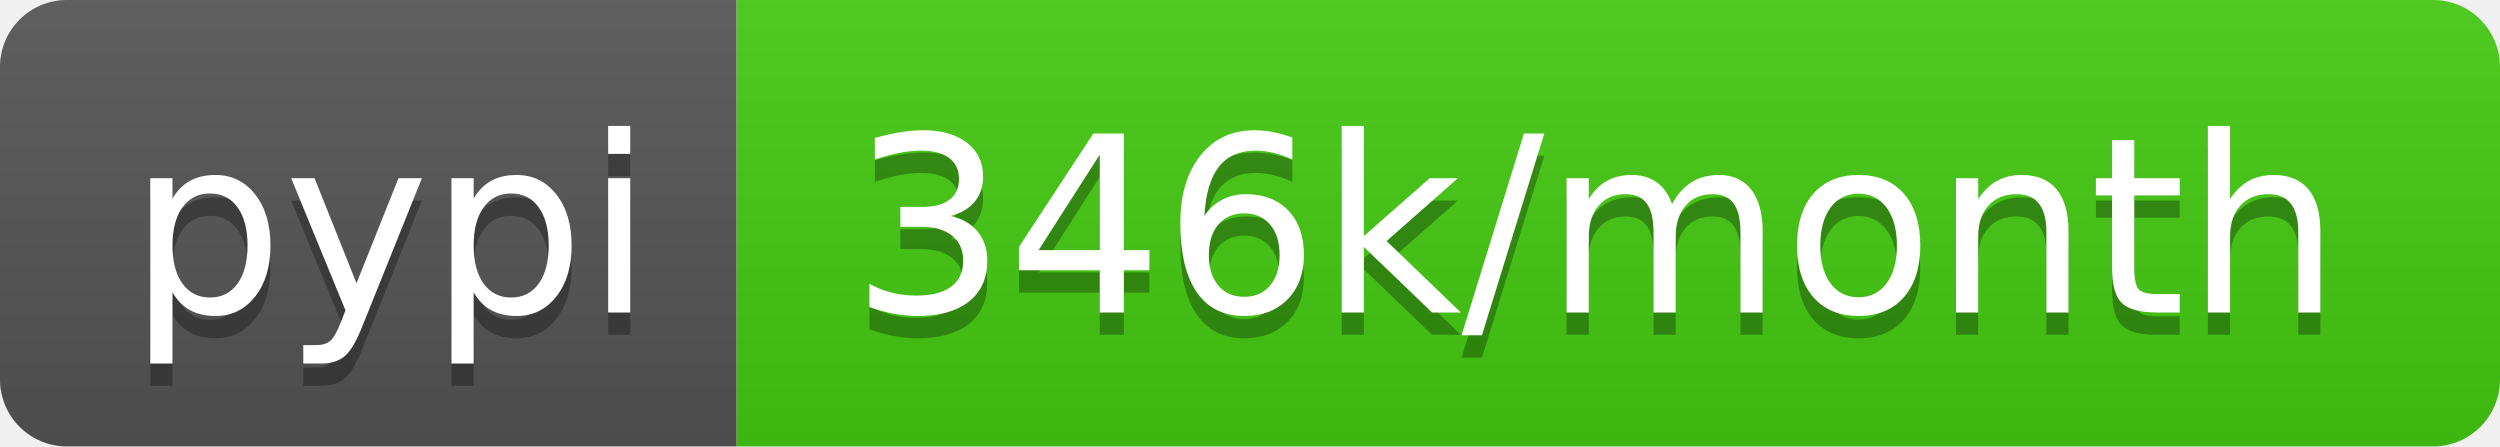
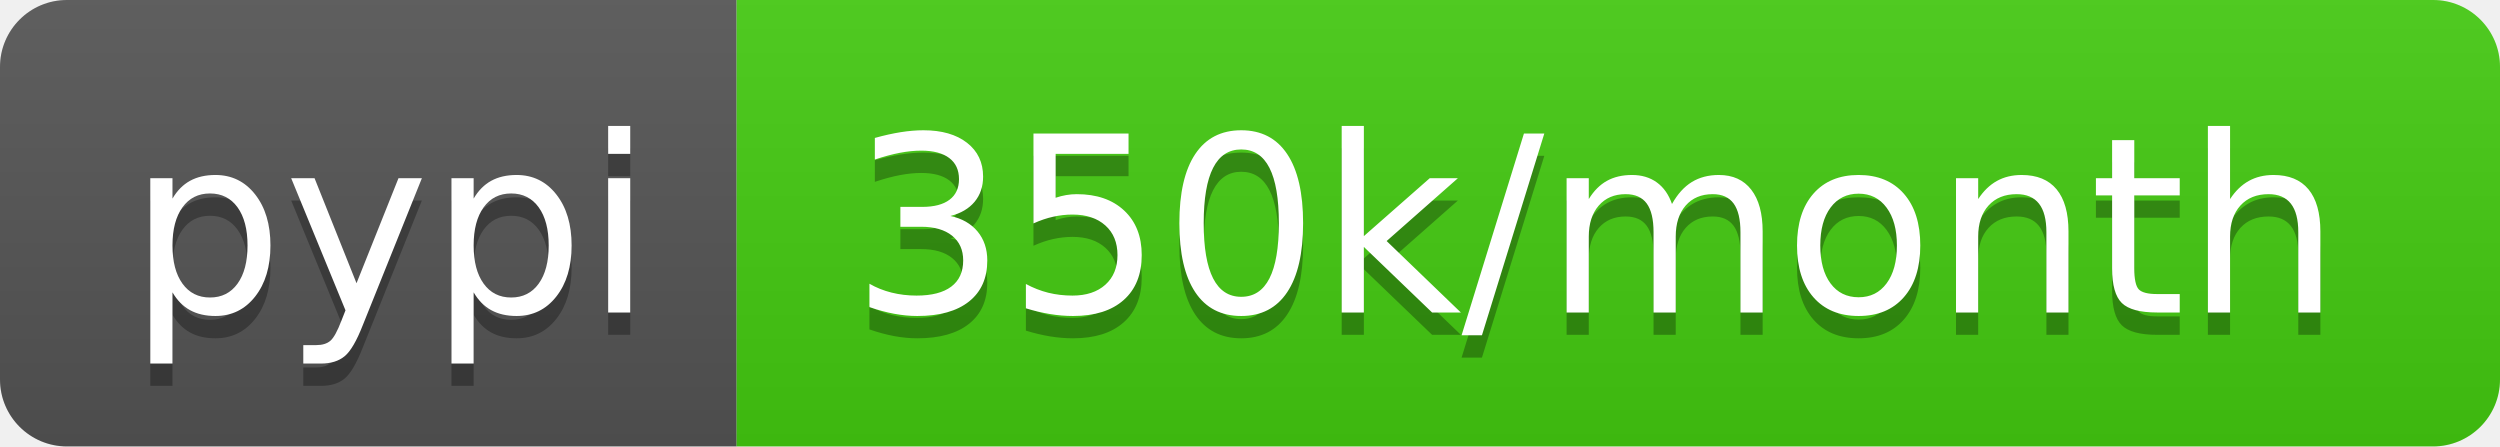
- <svg xmlns="http://www.w3.org/2000/svg" width="112" height="20" role="img" aria-label="pypi: 346k/month">
+ <svg xmlns="http://www.w3.org/2000/svg" width="112" height="20" role="img" aria-label="pypi: 350k/month">
  <linearGradient id="s" x2="0" y2="100%">
    <stop offset="0" stop-color="#bbb" stop-opacity=".1" />
    <stop offset="1" stop-opacity=".1" />
  </linearGradient>
  <clipPath id="r">
    <rect width="112" height="20" rx="3" fill="#fff" />
  </clipPath>
  <g clip-path="url(#r)">
    <rect width="33" height="20" fill="#555" />
    <rect x="33" width="79" height="20" fill="#4c1" />
    <rect width="112" height="20" fill="url(#s)" />
  </g>
  <g fill="#fff" text-anchor="middle" font-family="Verdana,Geneva,DejaVu Sans,sans-serif" text-rendering="geometricPrecision" font-size="110">
    <text aria-hidden="true" x="175" y="150" fill="#010101" fill-opacity=".3" transform="scale(.1)" textLength="230">pypi</text>
    <text x="175" y="140" transform="scale(.1)" fill="#fff" textLength="230">pypi</text>
-     <text aria-hidden="true" x="715" y="150" fill="#010101" fill-opacity=".3" transform="scale(.1)" textLength="690">346k/month</text>
-     <text x="715" y="140" transform="scale(.1)" fill="#fff" textLength="690">346k/month</text>
+     <text aria-hidden="true" x="715" y="150" fill="#010101" fill-opacity=".3" transform="scale(.1)" textLength="690">350k/month</text>
+     <text x="715" y="140" transform="scale(.1)" fill="#fff" textLength="690">350k/month</text>
  </g>
</svg>
